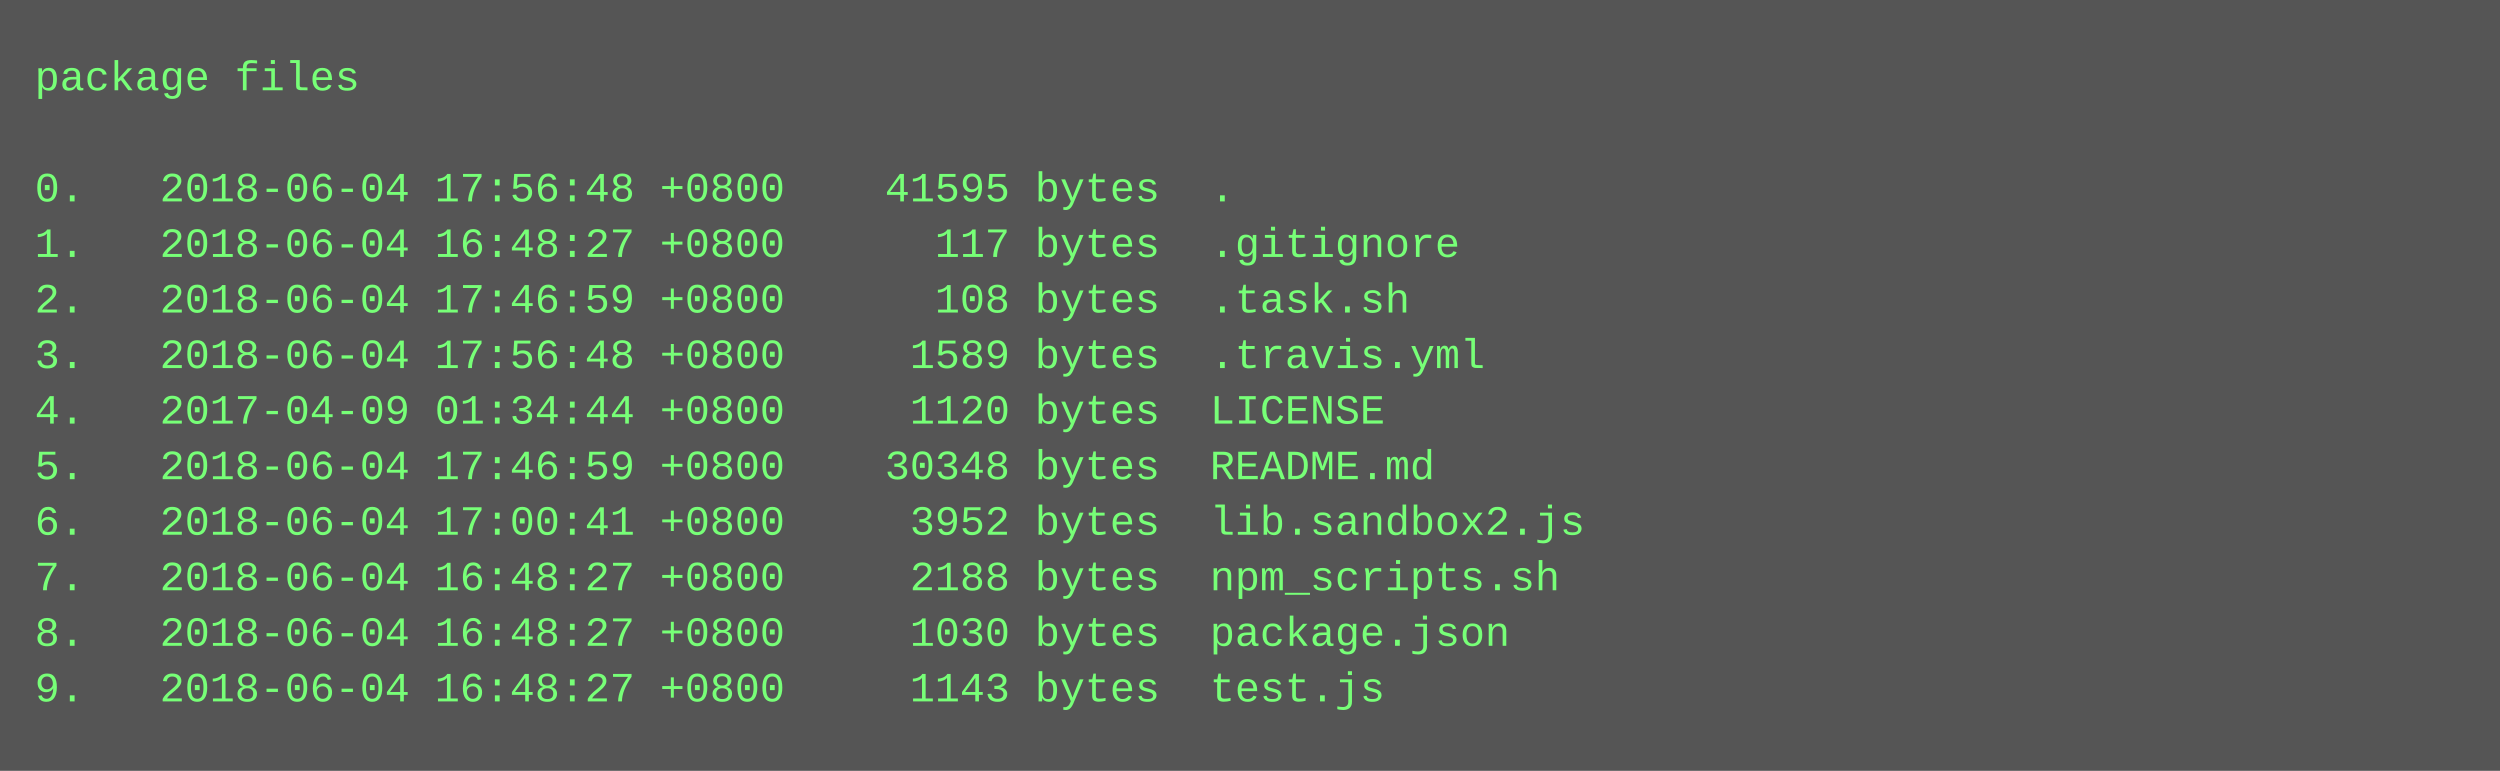
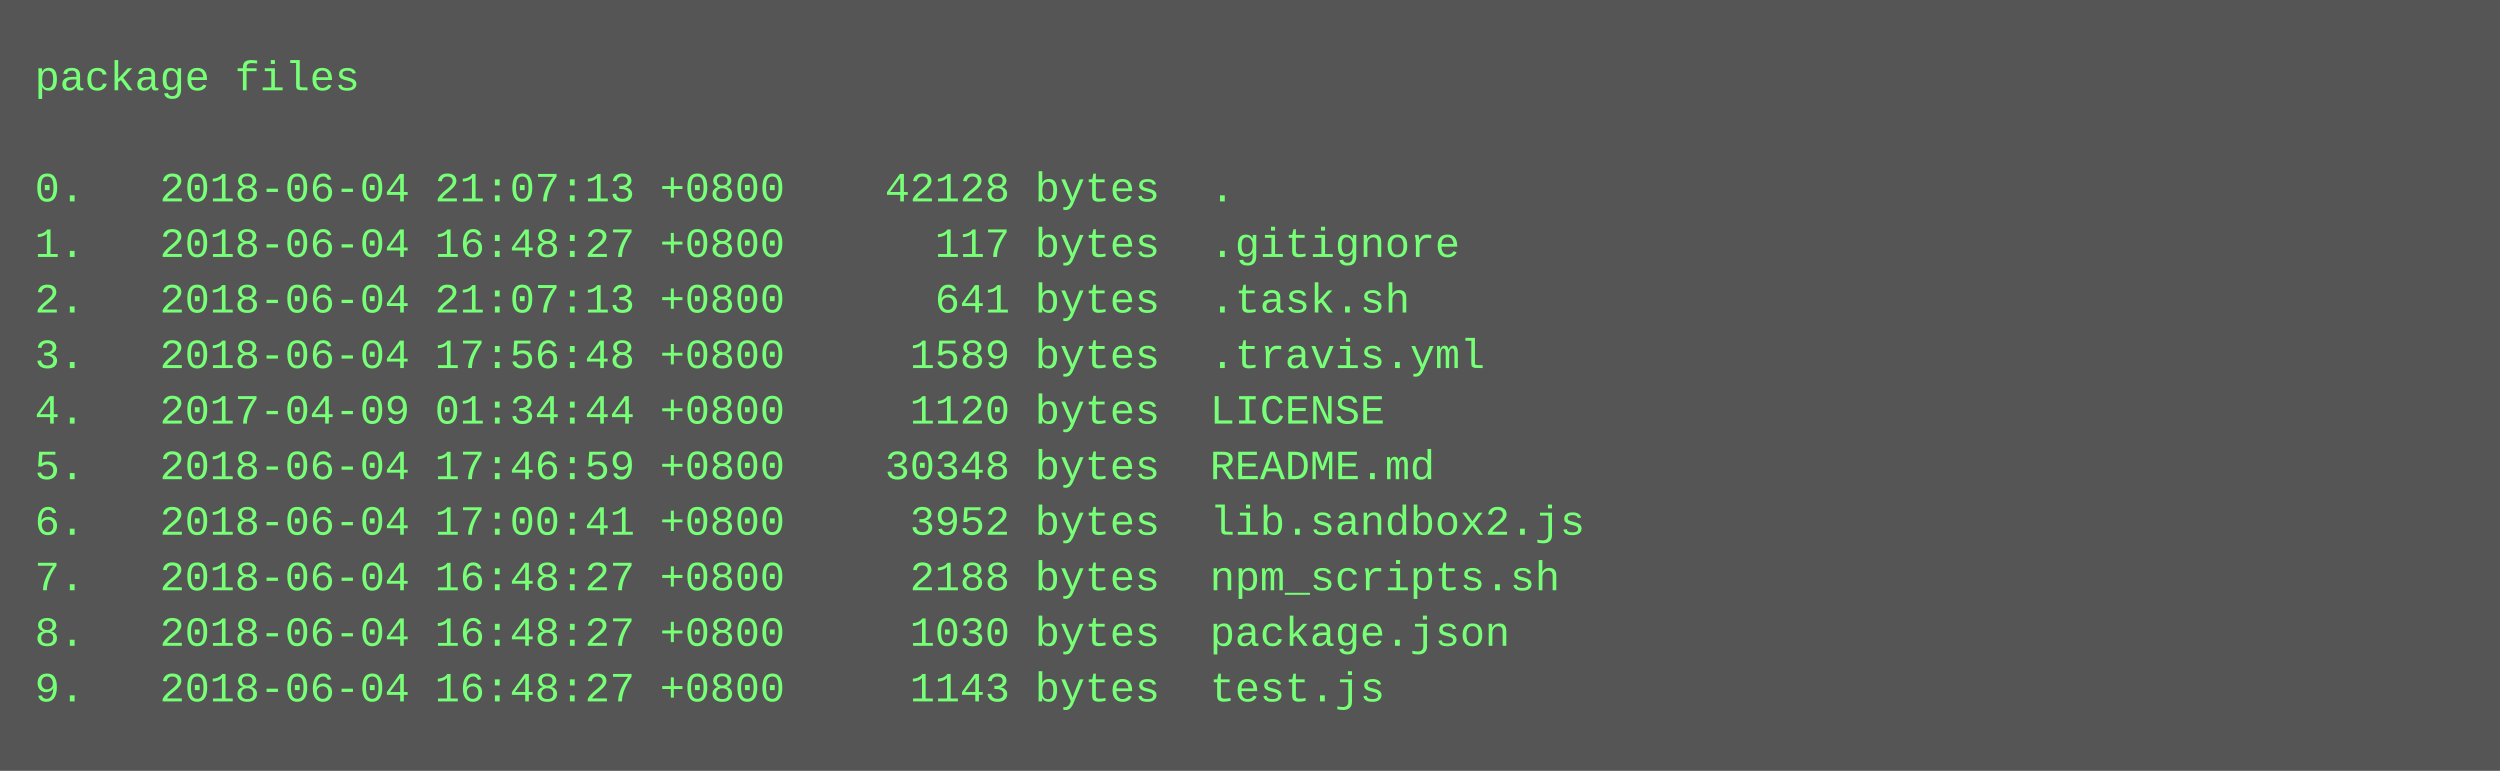
<svg xmlns="http://www.w3.org/2000/svg" height="222" width="720">
  <rect height="222" fill="#555" width="720" />
  <text fill="#7f7" font-family="Courier New" font-size="12" xml:space="preserve">
    <tspan x="10" y="26">package files</tspan>
    <tspan x="10" y="42" />
-     <tspan x="10" y="58">0.   2018-06-04 17:56:48 +0800    41595 bytes  .</tspan>
+     <tspan x="10" y="58">0.   2018-06-04 21:07:13 +0800    42128 bytes  .</tspan>
    <tspan x="10" y="74">1.   2018-06-04 16:48:27 +0800      117 bytes  .gitignore</tspan>
-     <tspan x="10" y="90">2.   2018-06-04 17:46:59 +0800      108 bytes  .task.sh</tspan>
+     <tspan x="10" y="90">2.   2018-06-04 21:07:13 +0800      641 bytes  .task.sh</tspan>
    <tspan x="10" y="106">3.   2018-06-04 17:56:48 +0800     1589 bytes  .travis.yml</tspan>
    <tspan x="10" y="122">4.   2017-04-09 01:34:44 +0800     1120 bytes  LICENSE</tspan>
    <tspan x="10" y="138">5.   2018-06-04 17:46:59 +0800    30348 bytes  README.md</tspan>
    <tspan x="10" y="154">6.   2018-06-04 17:00:41 +0800     3952 bytes  lib.sandbox2.js</tspan>
    <tspan x="10" y="170">7.   2018-06-04 16:48:27 +0800     2188 bytes  npm_scripts.sh</tspan>
    <tspan x="10" y="186">8.   2018-06-04 16:48:27 +0800     1030 bytes  package.json</tspan>
    <tspan x="10" y="202">9.   2018-06-04 16:48:27 +0800     1143 bytes  test.js</tspan>
  </text>
</svg>
